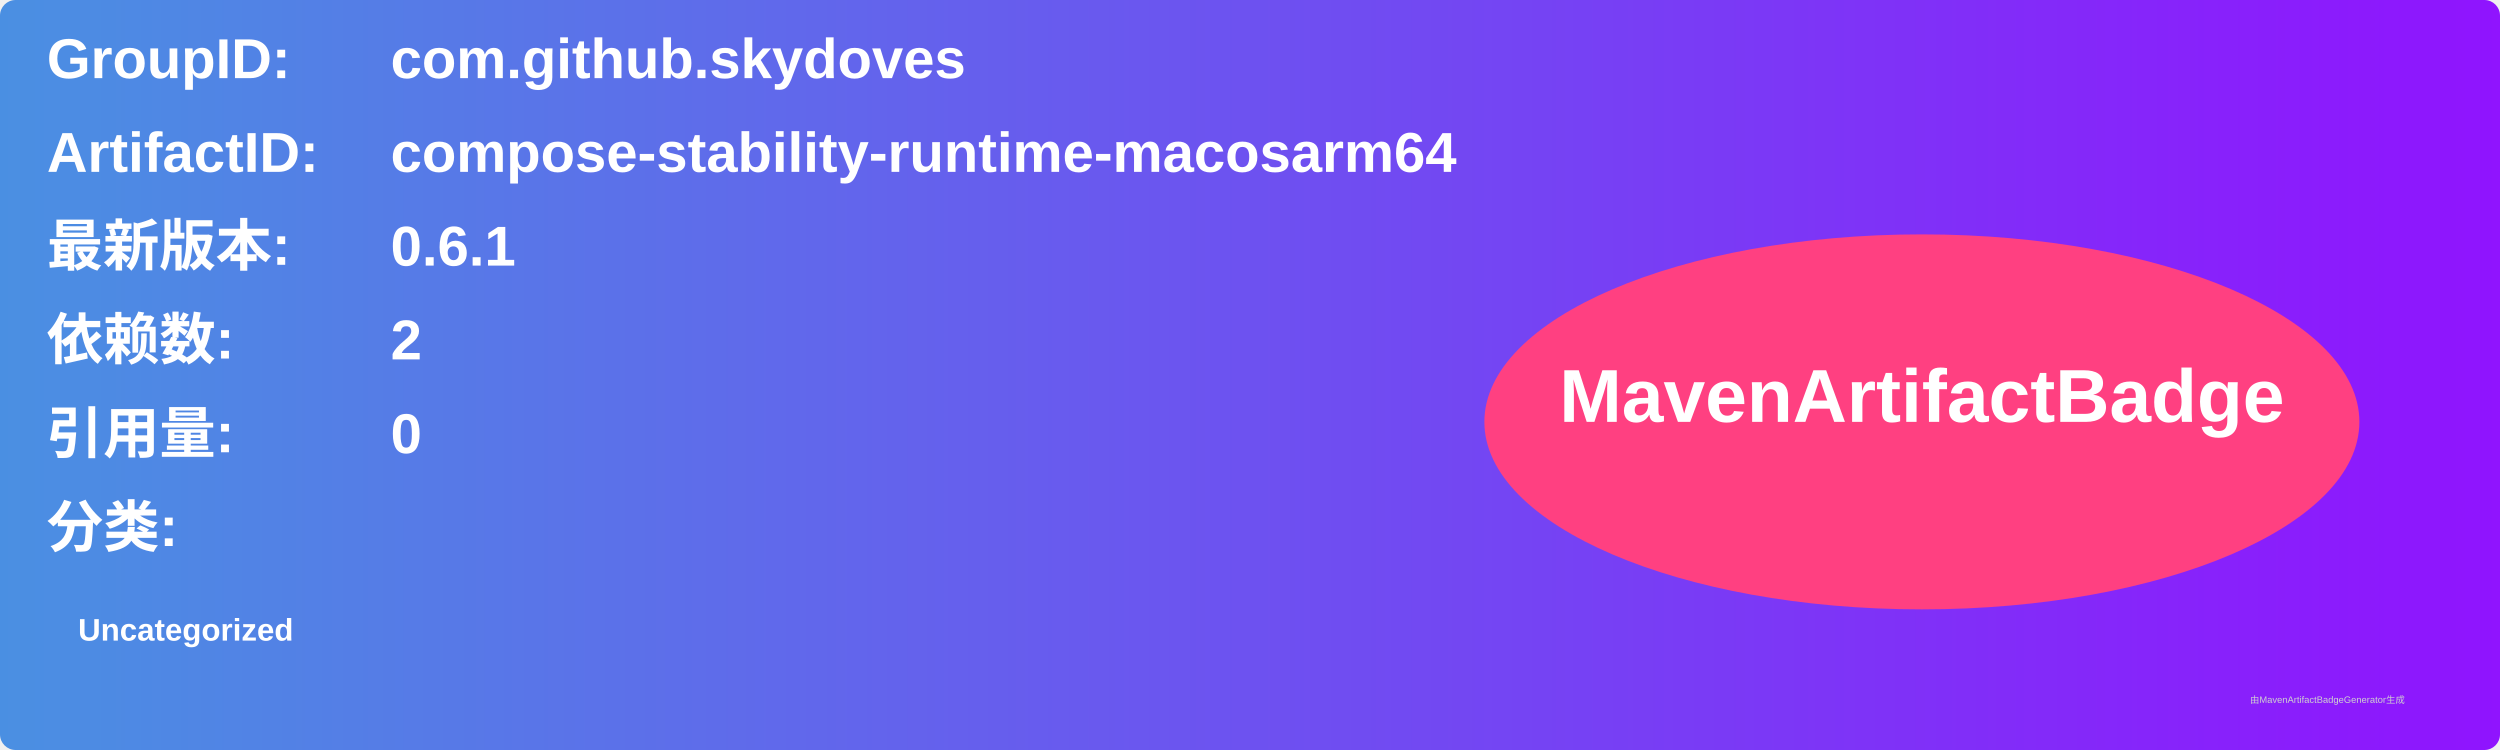
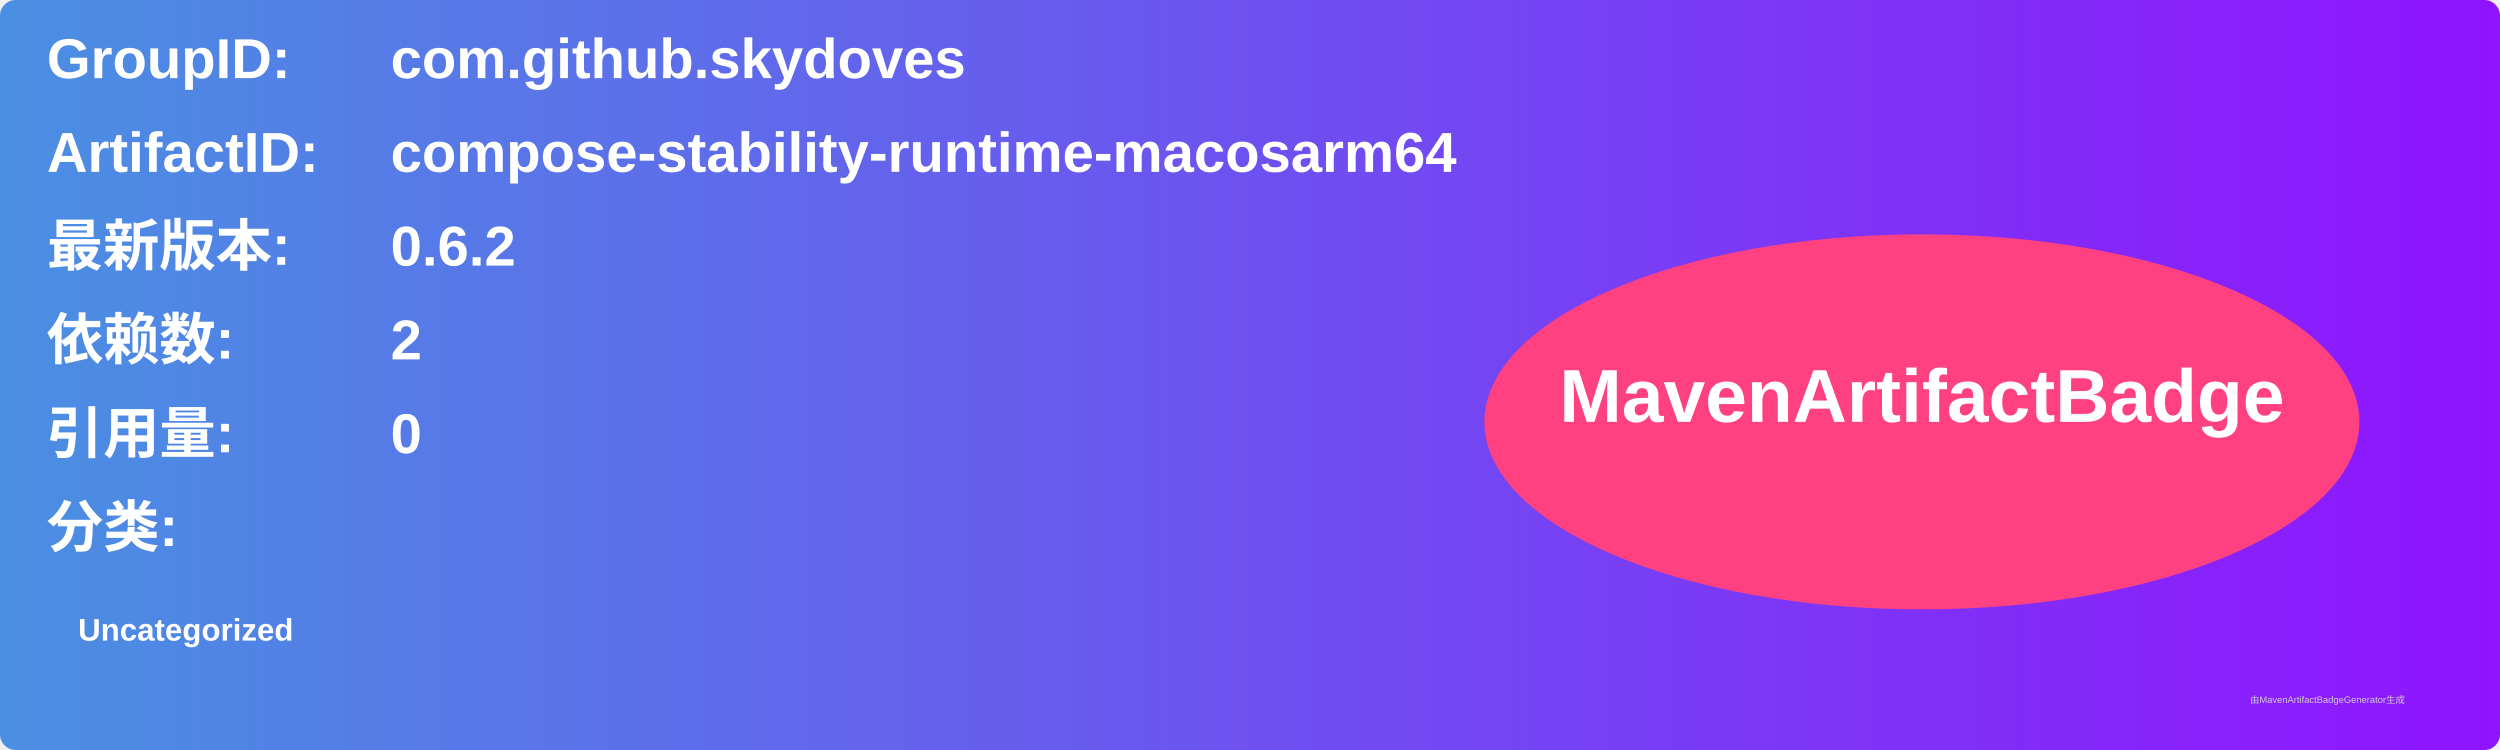
<svg xmlns="http://www.w3.org/2000/svg" width="800" height="240" viewBox="0 0 800 240">
  <linearGradient id="grad" x1="0%" y1="0%" x2="100%" y2="0%">
    <stop offset="0%" stop-color="#4a90e2" />
    <stop offset="100%" stop-color="#9013fe" />
  </linearGradient>
  <rect width="100%" height="100%" rx="5" ry="5" fill="url(#grad)" />
  <g transform="translate(15, 15)">
    <text x="0" y="10" font-family="Arial" font-size="18" fill="white" font-weight="bold" width="260">GroupID:</text>
    <text x="110" y="10" font-family="Arial" font-size="18" fill="white" font-weight="bold" width="460">com.github.skydoves</text>
    <text x="0" y="40" font-family="Arial" font-size="18" fill="white" font-weight="bold" width="260">ArtifactID:</text>
    <text x="110" y="40" font-family="Arial" font-size="18" fill="white" font-weight="bold" width="460">compose-stability-runtime-macosarm64</text>
    <text x="0" y="70" font-family="Arial" font-size="18" fill="white" font-weight="bold">最新版本:</text>
    <text x="110" y="70" font-family="Arial" font-size="18" fill="white" font-weight="bold">
-       <tspan font-weight="bold">0.6.1</tspan>
+       <tspan font-weight="bold">0.6.2</tspan>
    </text>
    <text x="0" y="100" font-family="Arial" font-size="18" fill="white" font-weight="bold">依赖数: </text>
    <text x="110" y="100" font-family="Arial" font-size="18" fill="white">
      <tspan font-weight="bold">2</tspan>
    </text>
    <text x="0" y="130" font-family="Arial" font-size="18" fill="white" font-weight="bold">引用量: </text>
    <text x="110" y="130" font-family="Arial" font-size="18" fill="white">
      <tspan font-weight="bold">0</tspan>
    </text>
    <text x="0" y="160" font-family="Arial" font-size="18" fill="white" font-weight="bold">分类:</text>
    <text x="10" y="190" font-family="Arial" font-size="10" fill="white">
      <tspan font-weight="bold">Uncategorized</tspan>
    </text>
    <ellipse cx="600" cy="120" rx="140" ry="60" fill="#ff4081" />
    <text x="600" y="120" text-anchor="middle" font-family="Arial" font-size="24" fill="white" font-weight="bold">MavenArtifactBadge</text>
  </g>
  <text x="720" y="225" font-family="Arial" font-size="3" fill="#d0d0d0">由MavenArtifactBadgeGenerator生成</text>
</svg>
